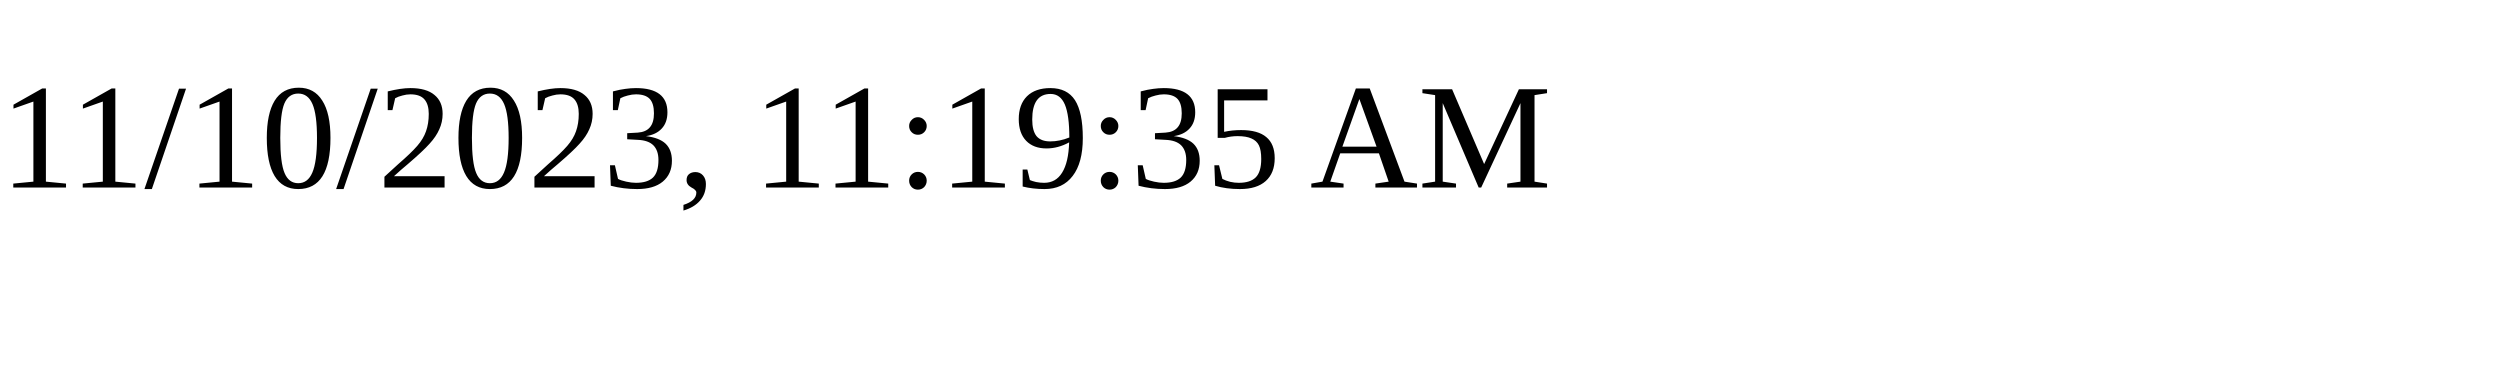
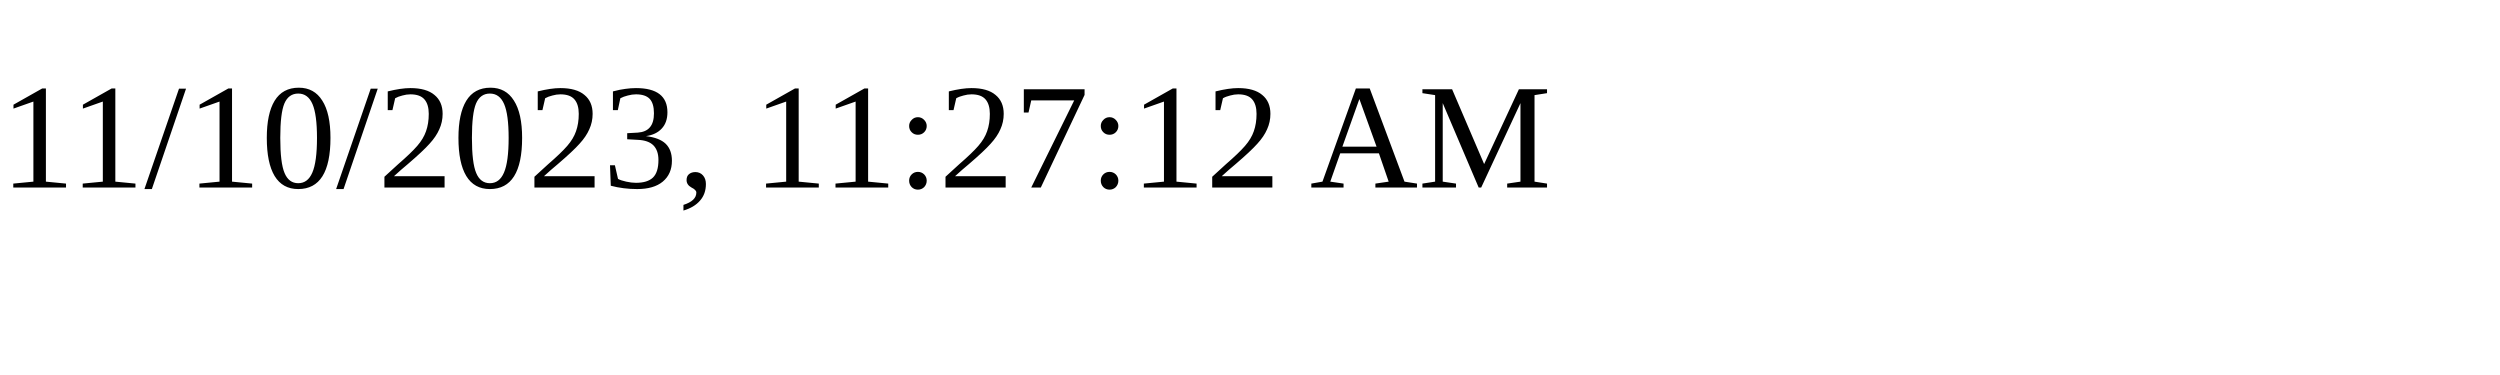
<svg xmlns="http://www.w3.org/2000/svg" height="30" width="200">
-   <text x="0" y="15">11/10/2023, 11:19:35 AM</text>
+   <text x="0" y="15">11/10/2023, 11:27:12 AM</text>
</svg>
